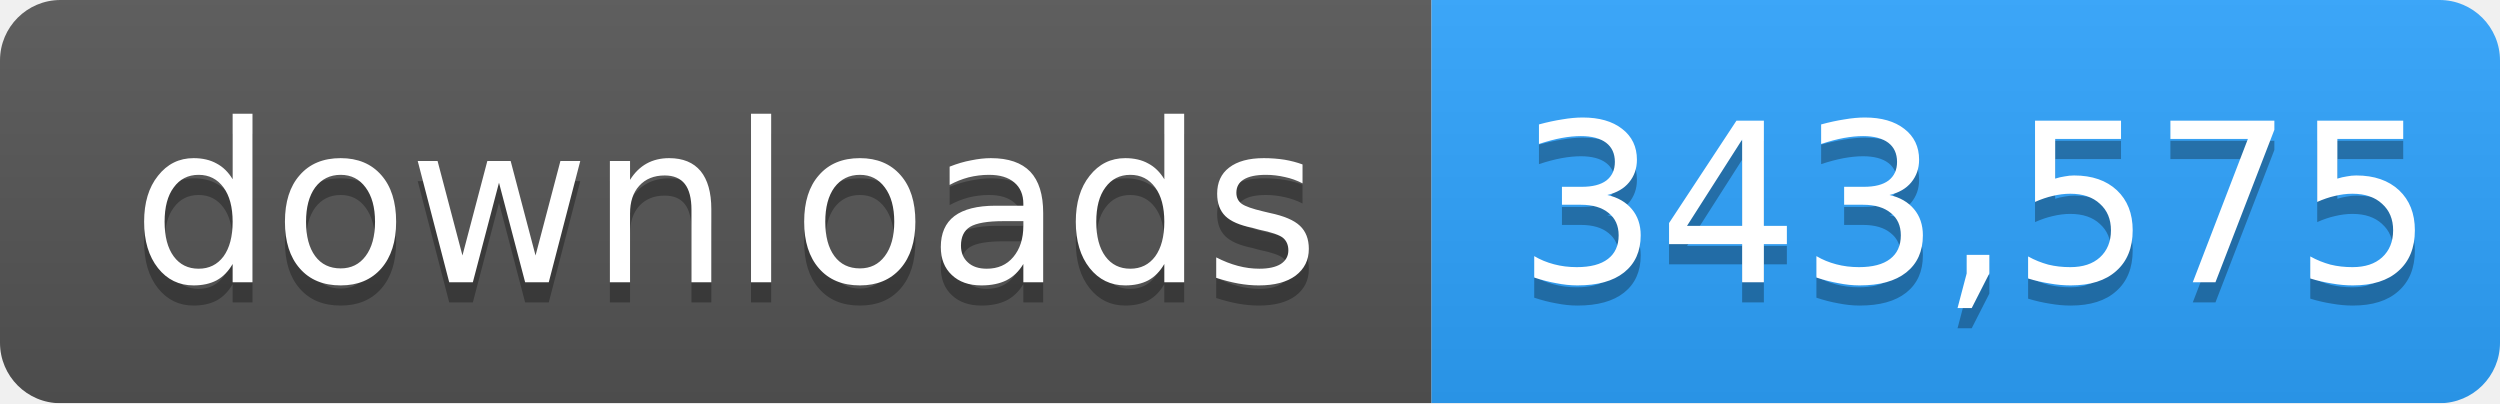
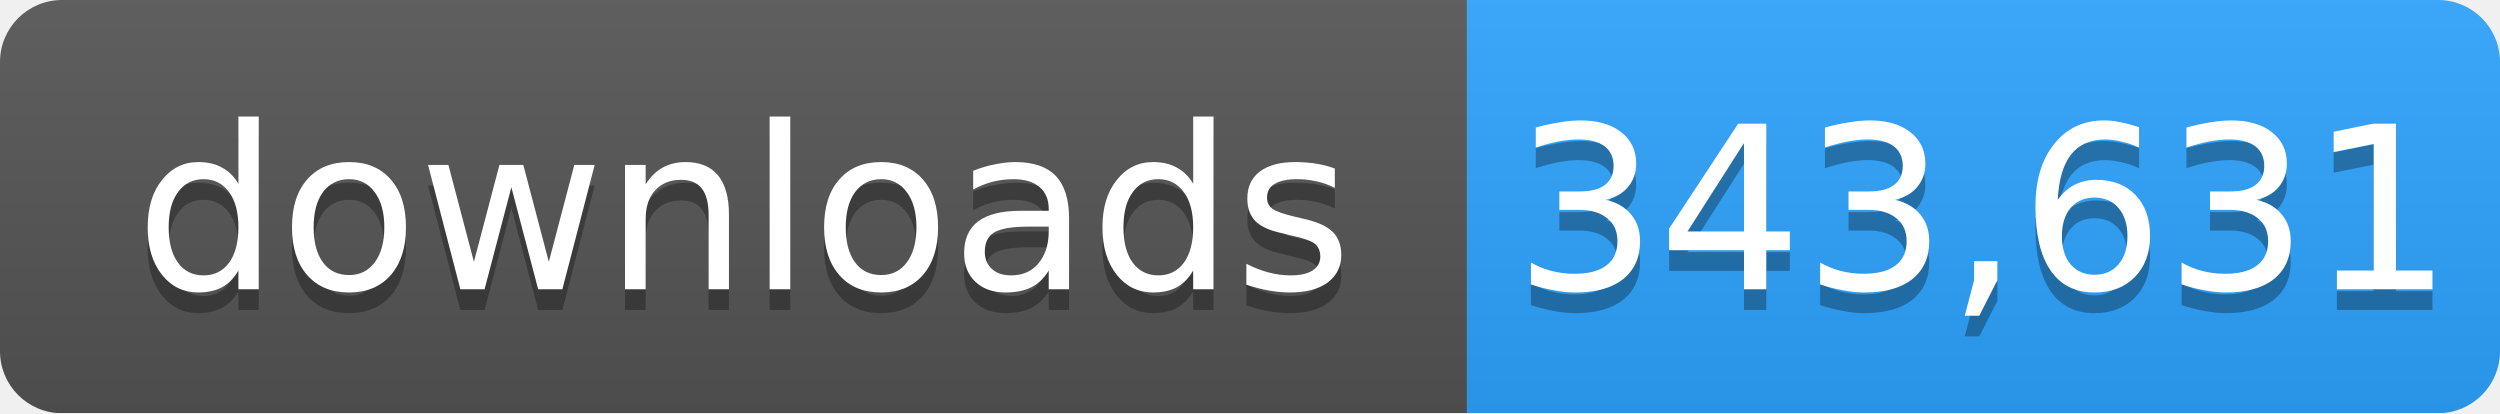
- <svg xmlns="http://www.w3.org/2000/svg" width="124" height="20" role="img" aria-label="downloads: 343,575">
+ <svg xmlns="http://www.w3.org/2000/svg" width="121" height="20" role="img" aria-label="downloads: 343,631">
  <linearGradient id="s" x2="0" y2="100%">
    <stop offset="0" stop-color="#bbb" stop-opacity=".1" />
    <stop offset="1" stop-opacity=".1" />
  </linearGradient>
  <mask id="m">
-     <rect width="124" height="20" rx="3" fill="#fff" />
+     <rect width="121" height="20" rx="3" fill="#fff" />
  </mask>
  <g mask="url(#m)">
    <rect width="71" height="20" fill="#555" />
-     <rect x="71" width="53" height="20" fill="#2ea4ff" />
-     <rect width="124" height="20" fill="url(#s)" />
+     <rect x="71" width="50" height="20" fill="#2ea4ff" />
+     <rect width="121" height="20" fill="url(#s)" />
  </g>
  <g fill="#fff" text-anchor="middle" font-family="Verdana,Geneva,DejaVu Sans,sans-serif" font-size="11">
    <text x="36" y="15" fill="#010101" fill-opacity=".3">downloads</text>
    <text x="36" y="14">downloads</text>
-     <text x="98" y="15" fill="#010101" fill-opacity=".3">343,575</text>
-     <text x="98" y="14">343,575</text>
+     <text x="96" y="15" fill="#010101" fill-opacity=".3">343,631</text>
+     <text x="96" y="14">343,631</text>
  </g>
</svg>
